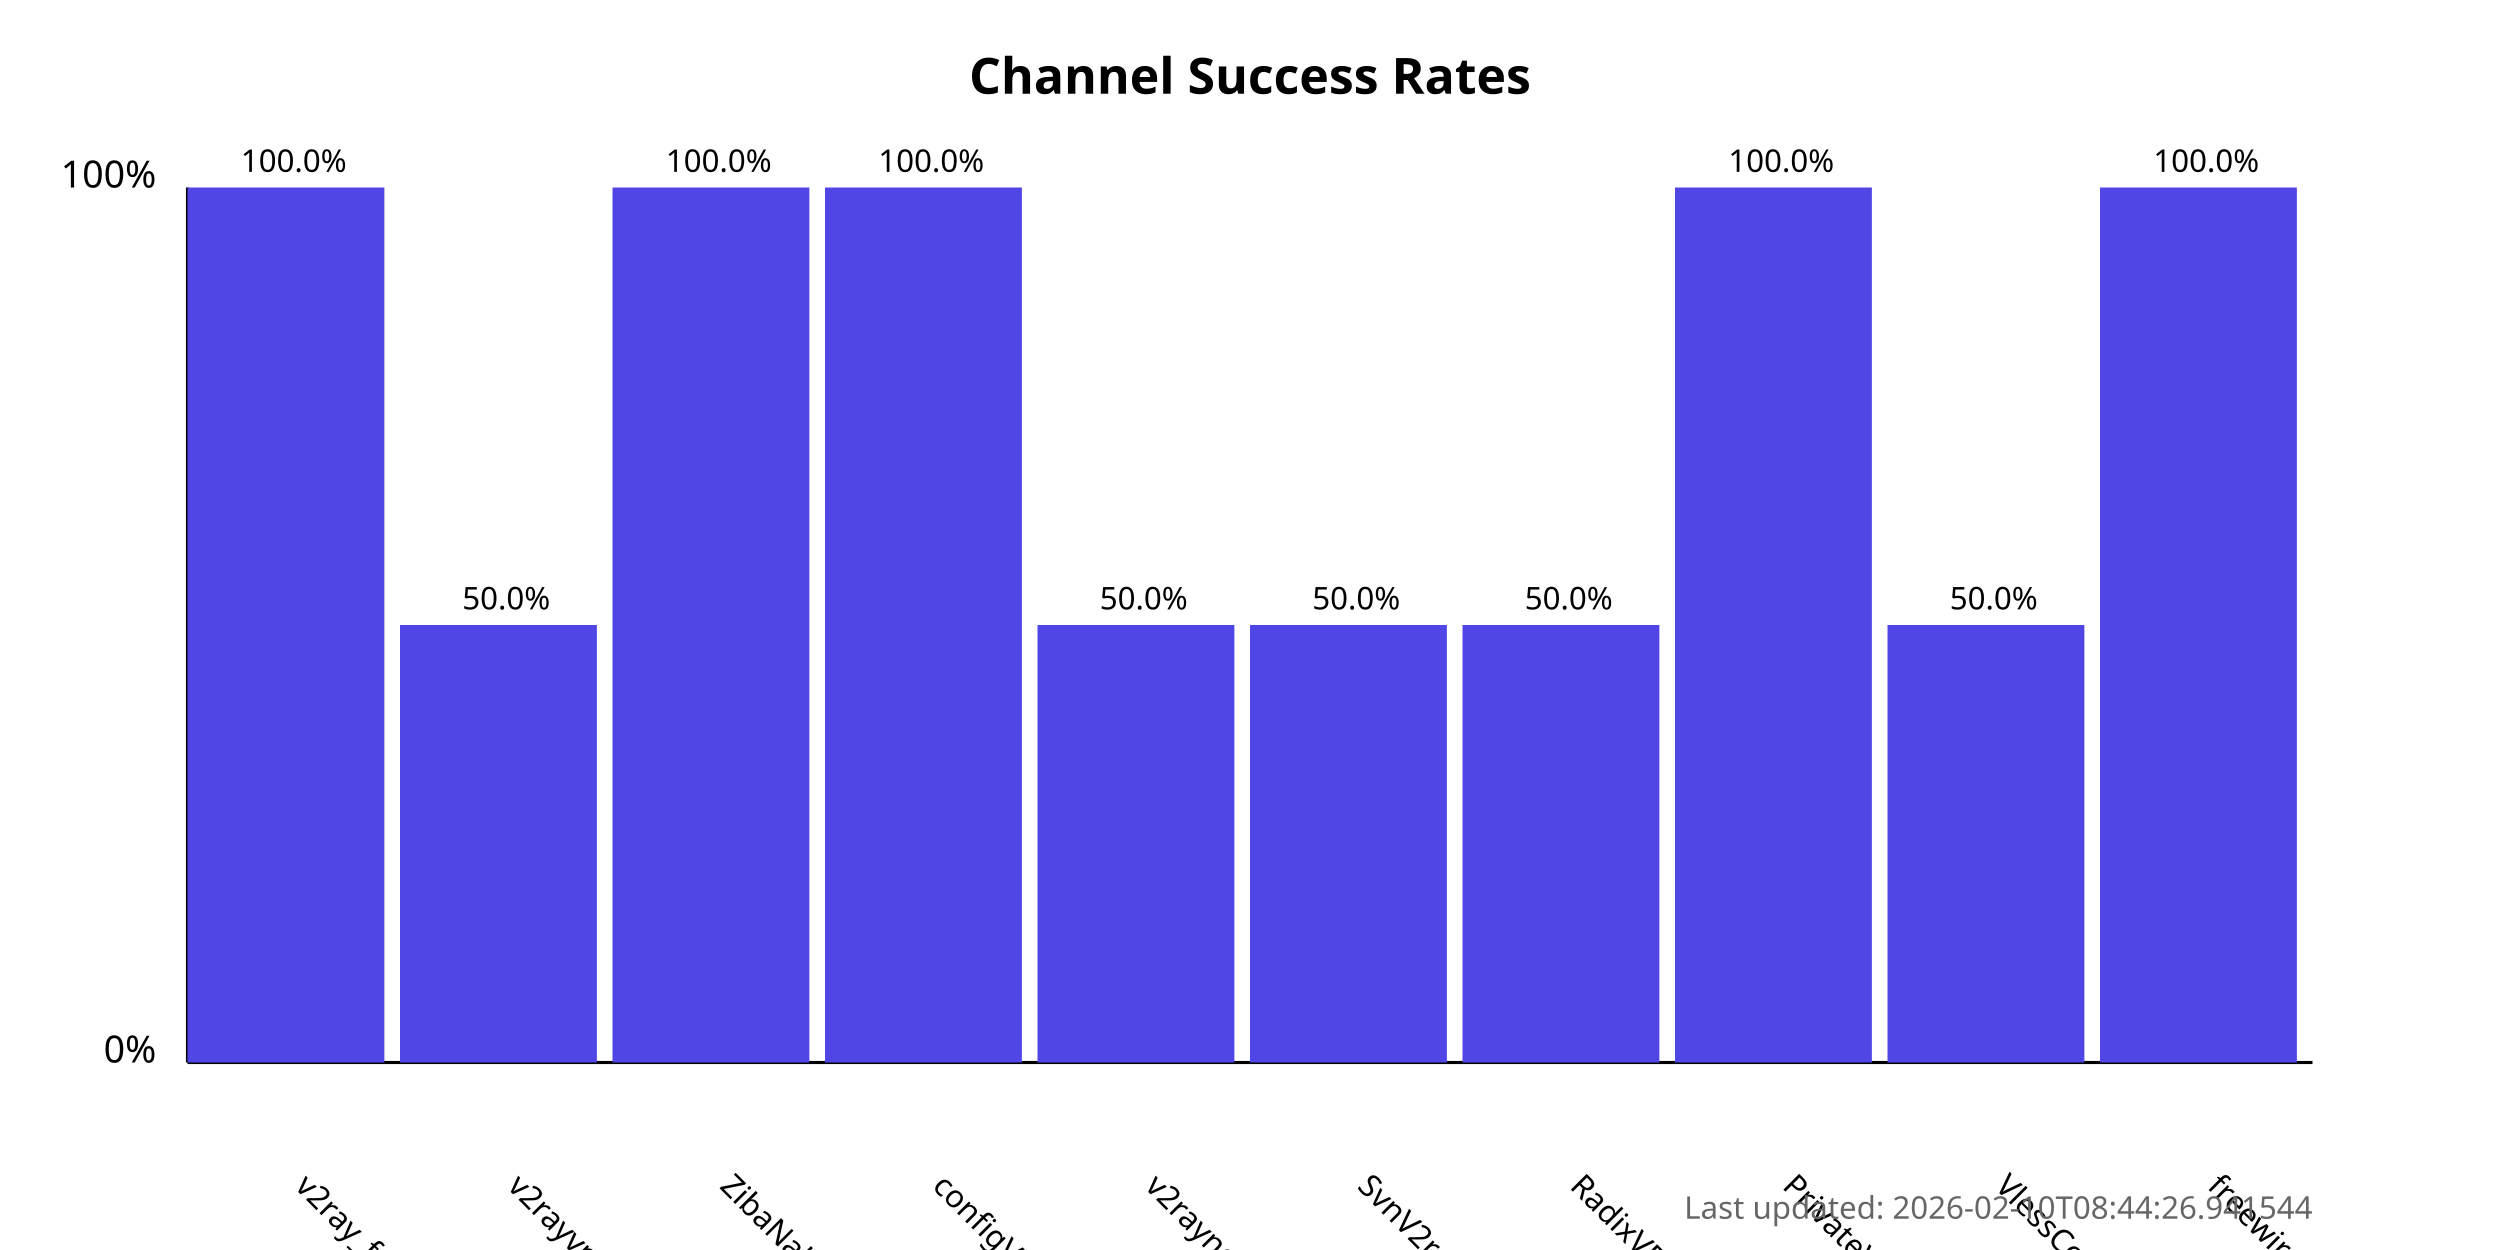
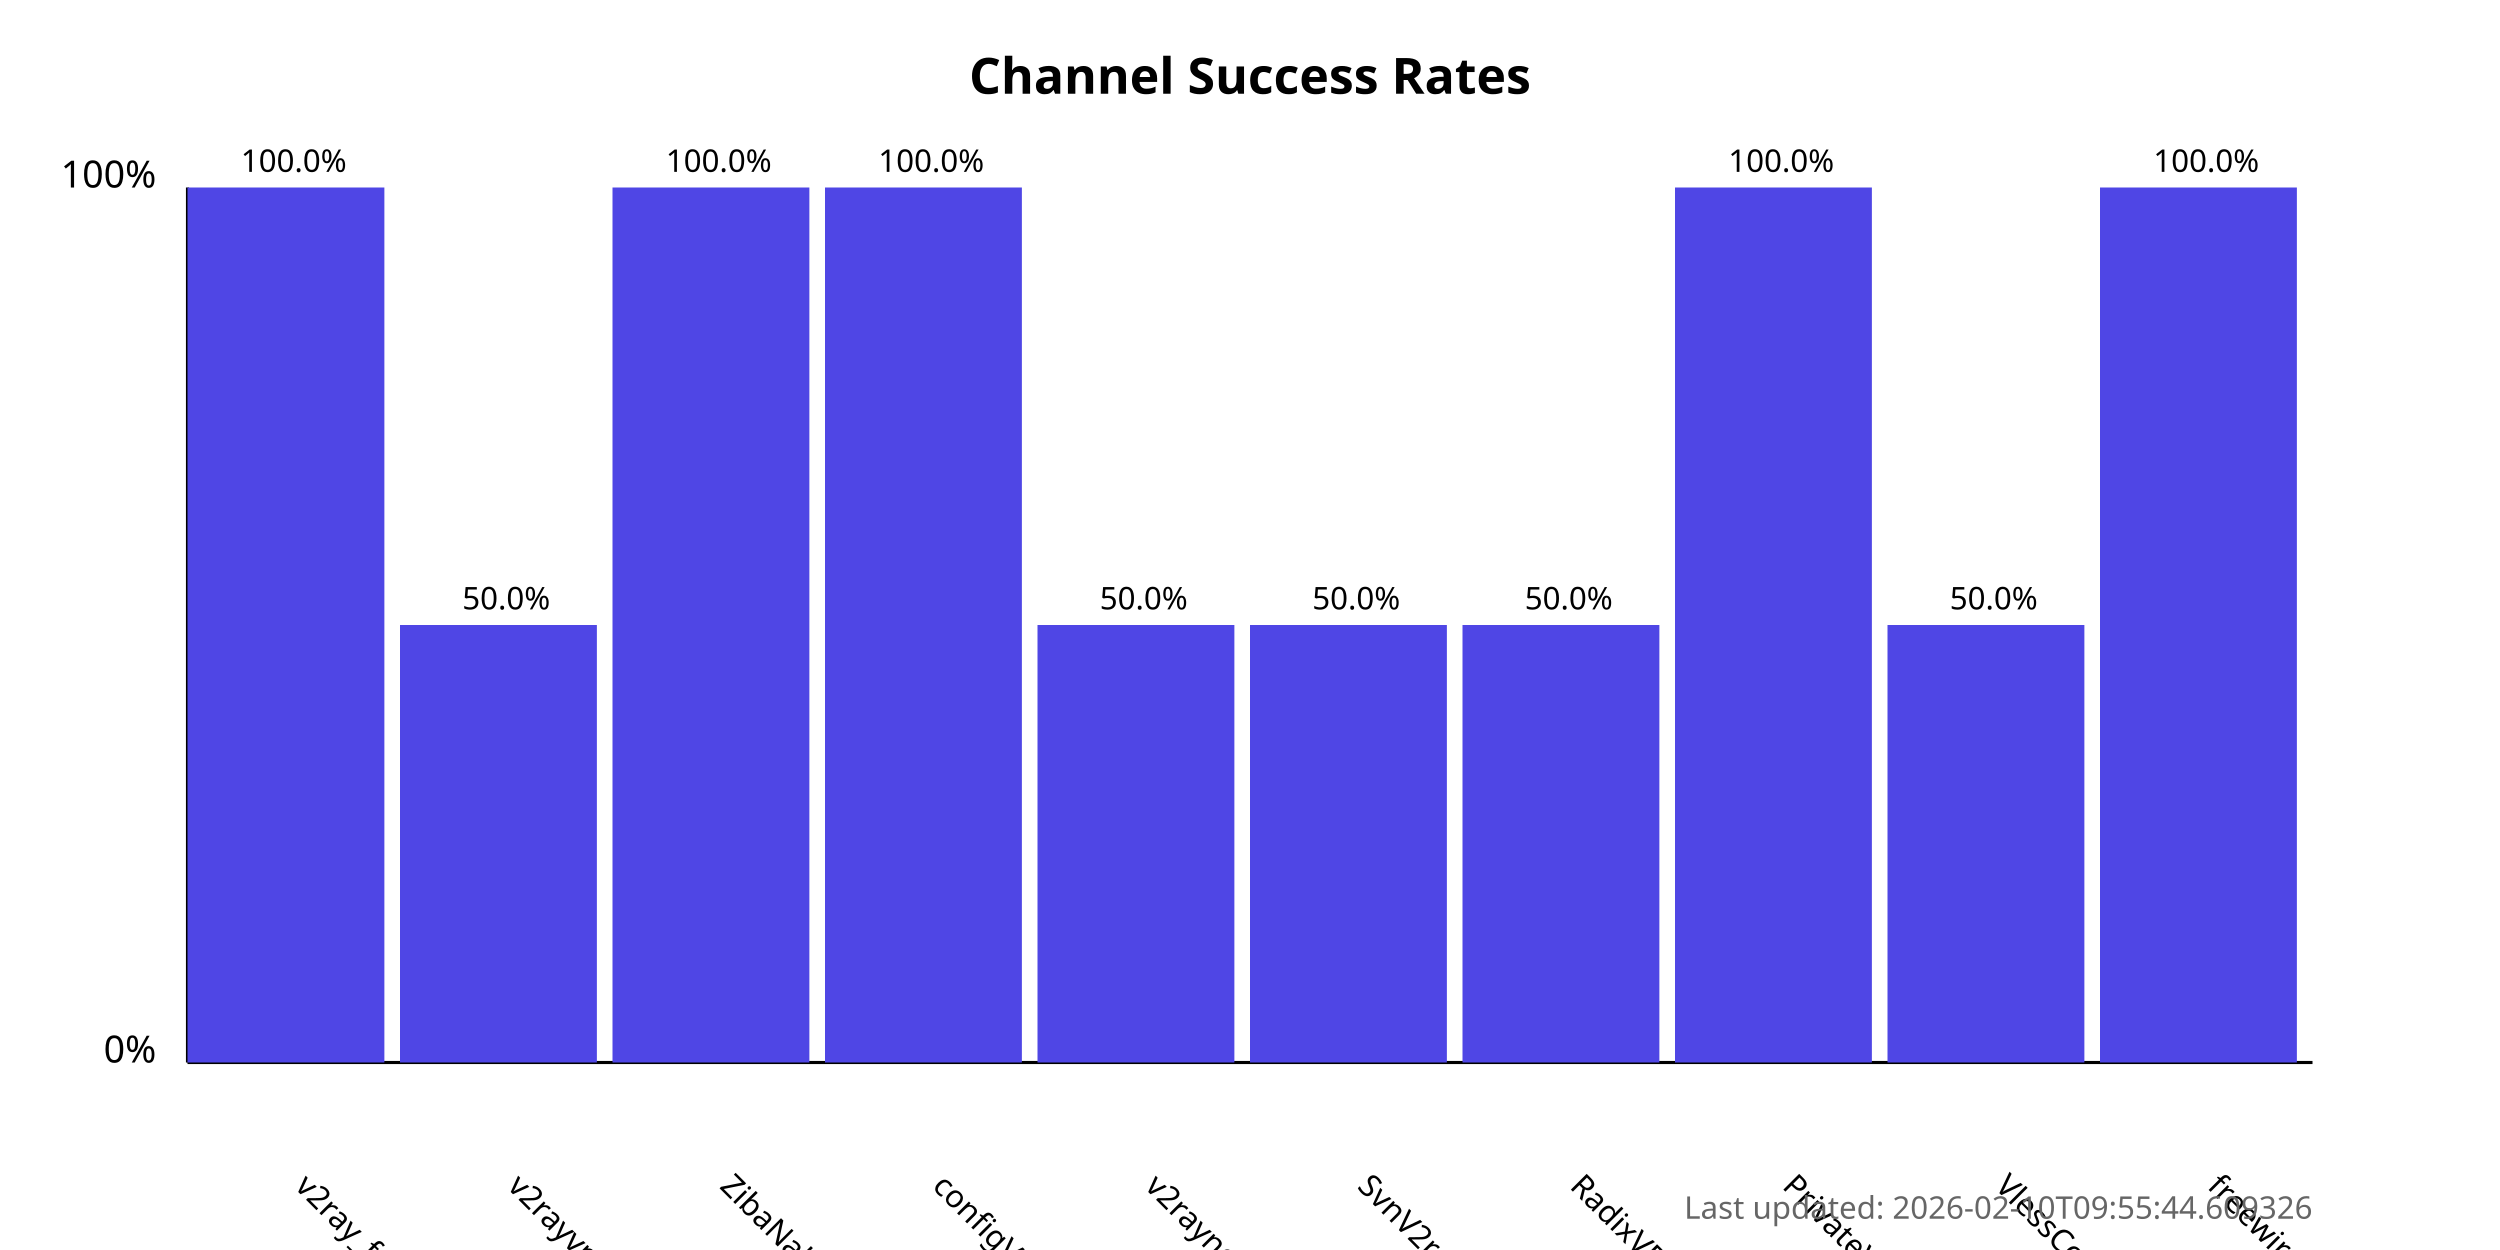
<svg xmlns="http://www.w3.org/2000/svg" width="800" height="400">
  <style>
            .chart-title { font: bold 16px sans-serif; }
            .axis-label { font: 12px sans-serif; }
            .tick-label { font: 10px sans-serif; }
            .bar { fill: #4f46e5; }
            .bar:hover { fill: #6366f1; }
            .timestamp { font: 10px sans-serif; fill: #666; }
        </style>
  <text x="400.0" y="30" text-anchor="middle" class="chart-title">
            Channel Success Rates
        </text>
  <line x1="60" y1="340" x2="60" y2="60" stroke="black" stroke-width="1" />
  <line x1="60" y1="340" x2="740" y2="340" stroke="black" stroke-width="1" />
  <text x="50" y="340" text-anchor="end" class="axis-label">0%</text>
  <text x="50" y="60" text-anchor="end" class="axis-label">100%</text>
  <g>
    <rect x="60" y="60.0" width="63.0" height="280.0" class="bar" />
    <text x="94.0" y="380" transform="rotate(45, 94.0, 380)" text-anchor="start" class="tick-label">
                v2ray_free_conf
            </text>
    <text x="94.0" y="55.0" text-anchor="middle" class="tick-label">
                100.0%
            </text>
  </g>
  <g>
    <rect x="128.0" y="200.0" width="63.0" height="140.0" class="bar" />
    <text x="162.0" y="380" transform="rotate(45, 162.0, 380)" text-anchor="start" class="tick-label">
                v2rayvpno
            </text>
    <text x="162.0" y="195.0" text-anchor="middle" class="tick-label">
                50.0%
            </text>
  </g>
  <g>
    <rect x="196.0" y="60.0" width="63.0" height="280.0" class="bar" />
    <text x="230.0" y="380" transform="rotate(45, 230.0, 380)" text-anchor="start" class="tick-label">
                ZibaNabz
            </text>
    <text x="230.0" y="55.0" text-anchor="middle" class="tick-label">
                100.0%
            </text>
  </g>
  <g>
    <rect x="264.0" y="60.0" width="63.0" height="280.0" class="bar" />
    <text x="298.0" y="380" transform="rotate(45, 298.0, 380)" text-anchor="start" class="tick-label">
                configV2rayForFree
            </text>
    <text x="298.0" y="55.0" text-anchor="middle" class="tick-label">
                100.0%
            </text>
  </g>
  <g>
    <rect x="332.0" y="200.0" width="63.0" height="140.0" class="bar" />
    <text x="366.0" y="380" transform="rotate(45, 366.0, 380)" text-anchor="start" class="tick-label">
                v2rayngvpn
            </text>
    <text x="366.0" y="195.0" text-anchor="middle" class="tick-label">
                50.0%
            </text>
  </g>
  <g>
    <rect x="400.0" y="200.0" width="63.0" height="140.0" class="bar" />
    <text x="434.0" y="380" transform="rotate(45, 434.0, 380)" text-anchor="start" class="tick-label">
                SvnV2ray
            </text>
    <text x="434.0" y="195.0" text-anchor="middle" class="tick-label">
                50.0%
            </text>
  </g>
  <g>
    <rect x="468.0" y="200.0" width="63.0" height="140.0" class="bar" />
    <text x="502.0" y="380" transform="rotate(45, 502.0, 380)" text-anchor="start" class="tick-label">
                RadixVPN
            </text>
    <text x="502.0" y="195.0" text-anchor="middle" class="tick-label">
                50.0%
            </text>
  </g>
  <g>
    <rect x="536.0" y="60.0" width="63.0" height="280.0" class="bar" />
    <text x="570.0" y="380" transform="rotate(45, 570.0, 380)" text-anchor="start" class="tick-label">
                PrivateVPNs
            </text>
    <text x="570.0" y="55.0" text-anchor="middle" class="tick-label">
                100.0%
            </text>
  </g>
  <g>
    <rect x="604.0" y="200.0" width="63.0" height="140.0" class="bar" />
    <text x="638.0" y="380" transform="rotate(45, 638.0, 380)" text-anchor="start" class="tick-label">
                VlessConfig
            </text>
    <text x="638.0" y="195.0" text-anchor="middle" class="tick-label">
                50.0%
            </text>
  </g>
  <g>
    <rect x="672.0" y="60.0" width="63.0" height="280.0" class="bar" />
    <text x="706.0" y="380" transform="rotate(45, 706.0, 380)" text-anchor="start" class="tick-label">
                freewireguard
            </text>
    <text x="706.0" y="55.0" text-anchor="middle" class="tick-label">
                100.0%
            </text>
  </g>
  <text x="740" y="390" text-anchor="end" class="timestamp">
-             Last updated: 2026-02-10T08:44:26.941544
+             Last updated: 2026-02-10T09:55:44.609326
        </text>
</svg>
